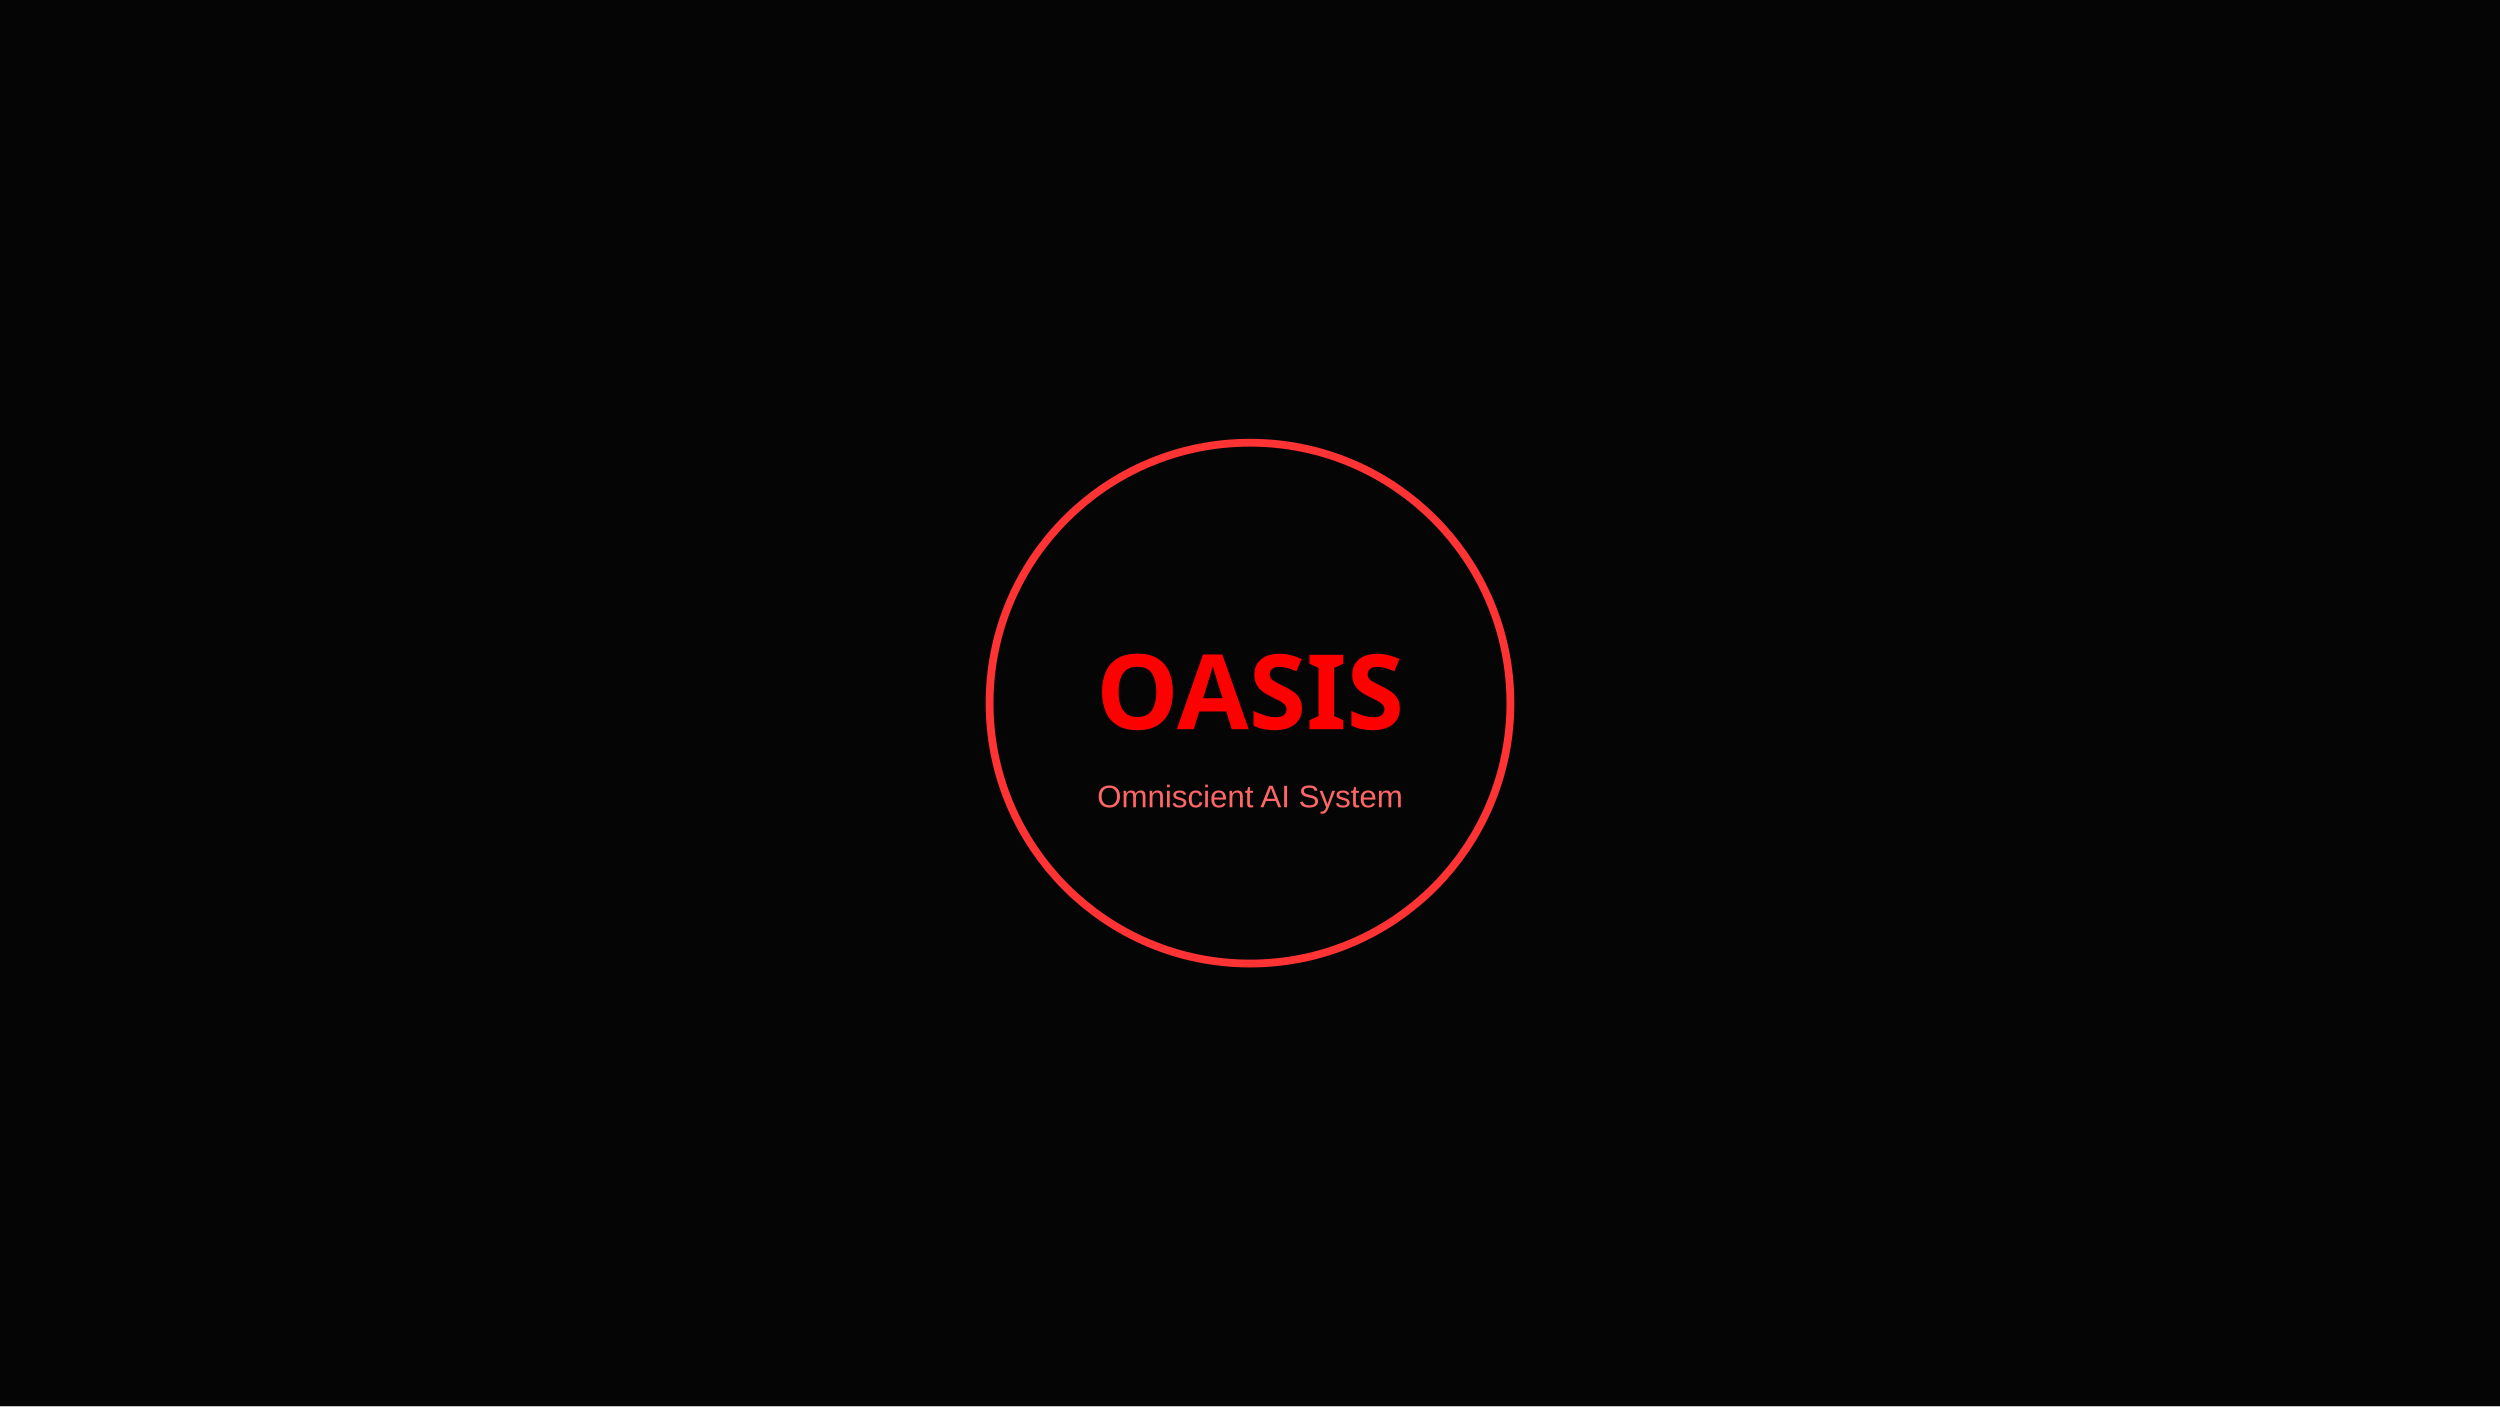
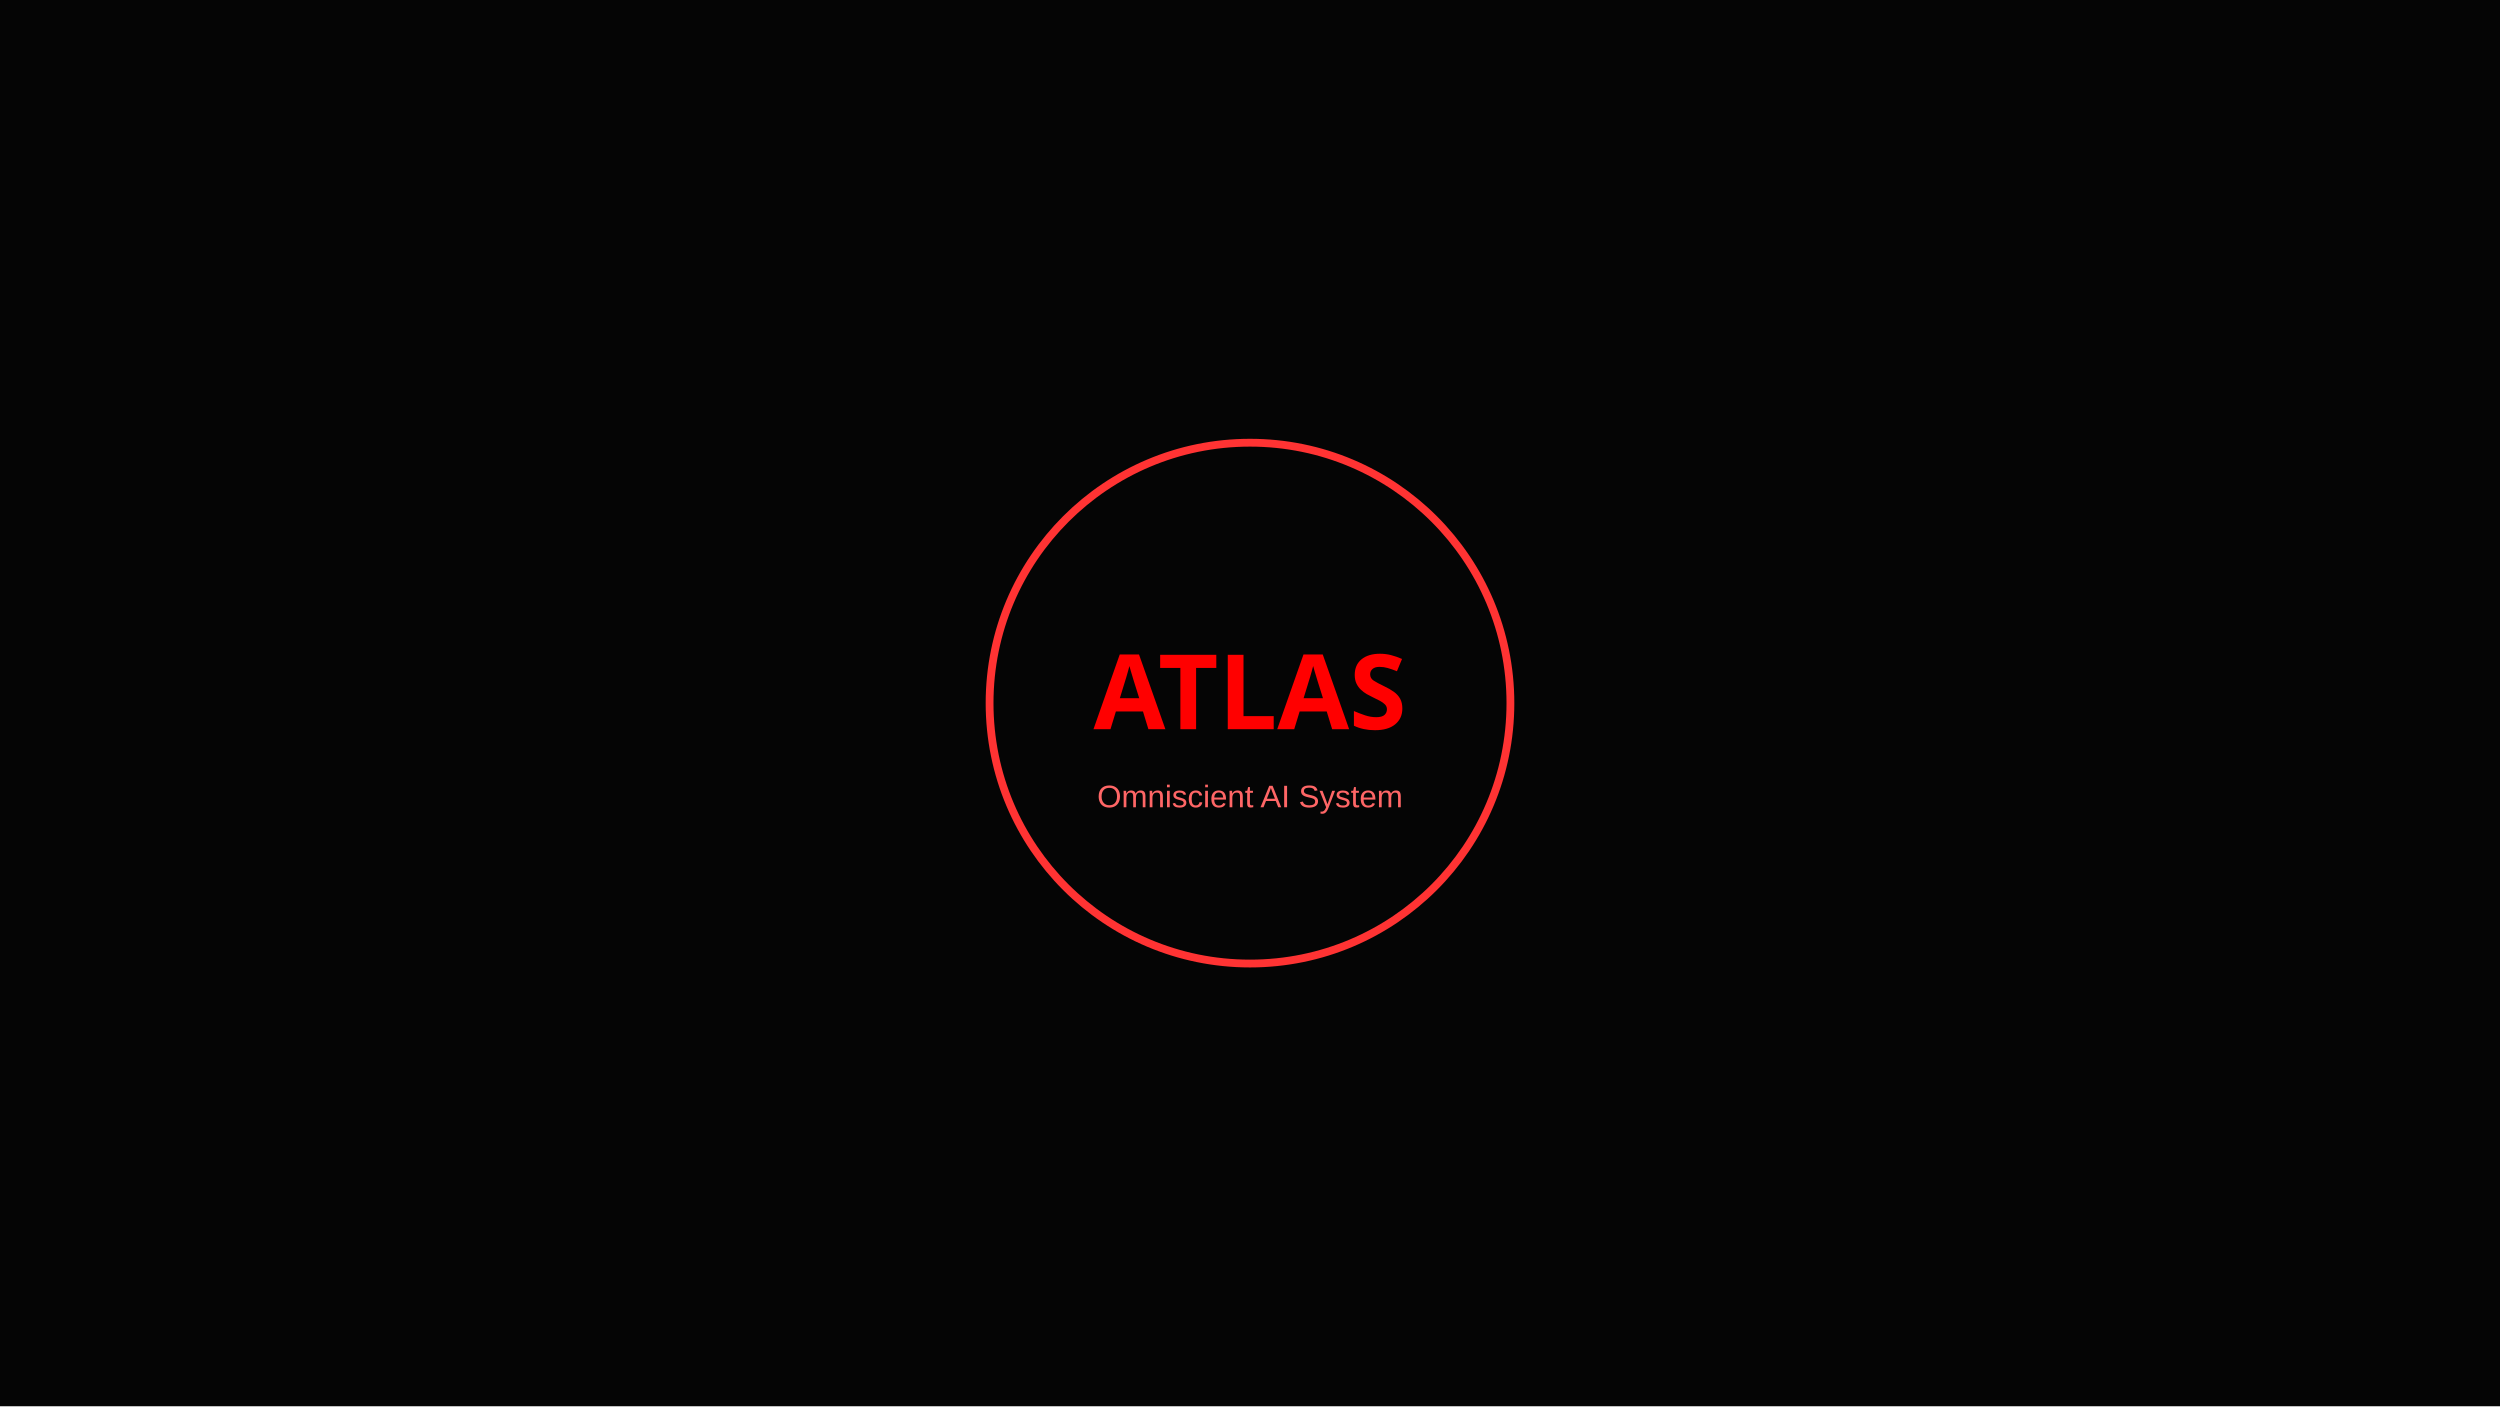
<svg xmlns="http://www.w3.org/2000/svg" viewBox="0 0 1920 1080">
  <rect width="100%" height="100%" fill="#050505" />
  <circle cx="960" cy="540" r="200" fill="none" stroke="#ff3333" stroke-width="6" />
-   <text x="960" y="560" text-anchor="middle" fill="#ff0000" font-family="Orbitron" font-size="80" font-weight="bold">OASIS</text>
+   <text x="960" y="560" text-anchor="middle" fill="#ff0000" font-family="Orbitron" font-size="80" font-weight="bold">ATLAS</text>
  <text x="960" y="620" text-anchor="middle" fill="#ff6666" font-family="Arial" font-size="24">Omniscient AI System</text>
</svg>
